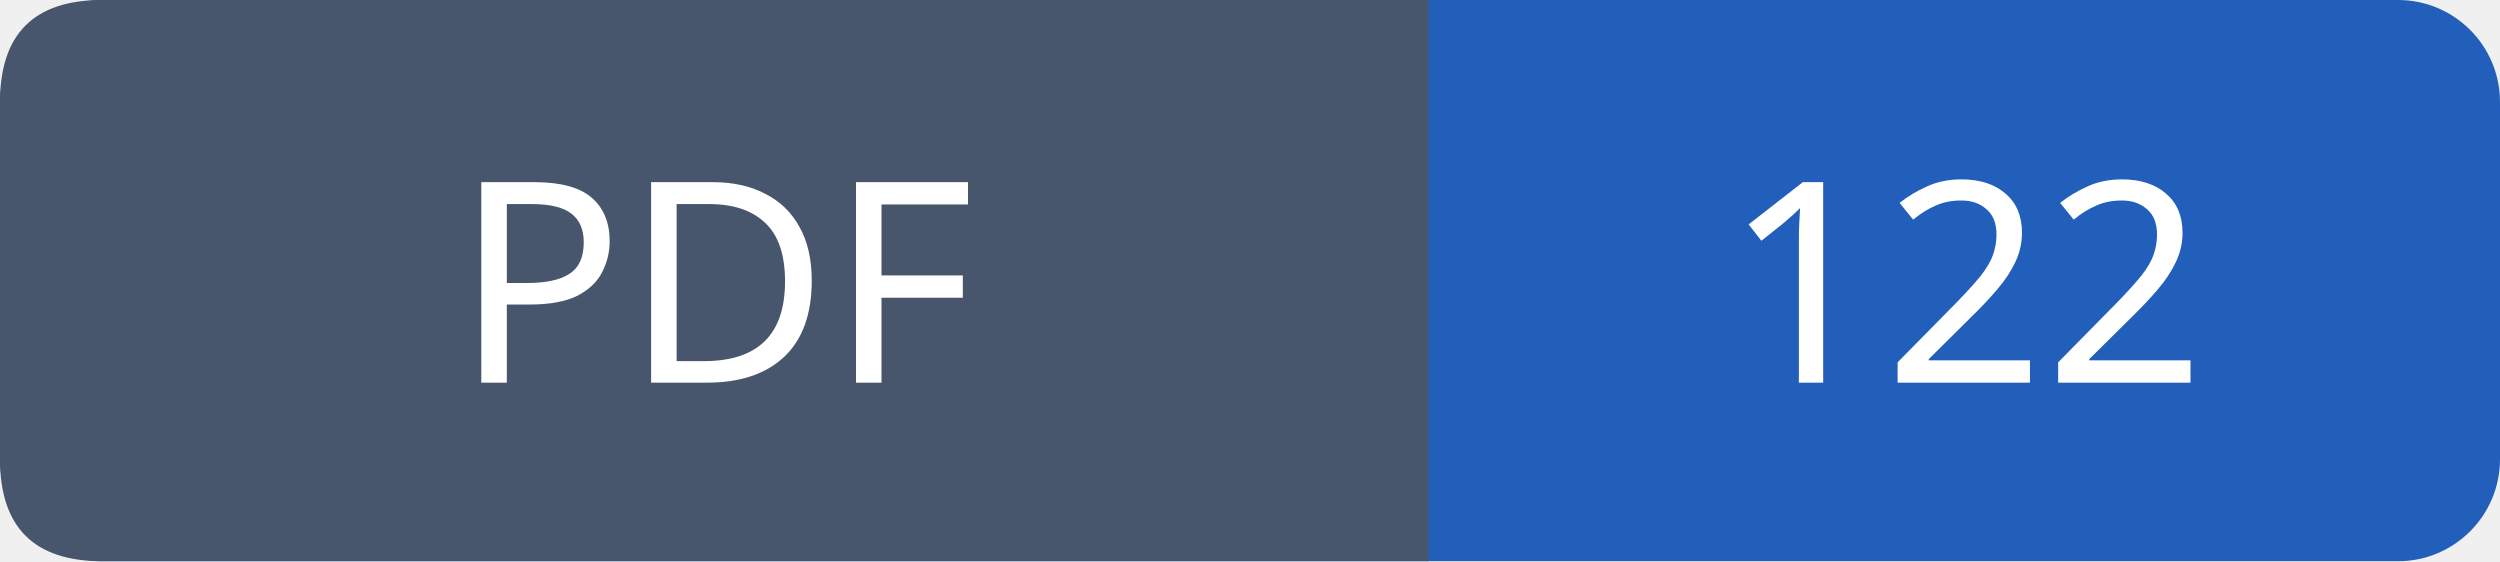
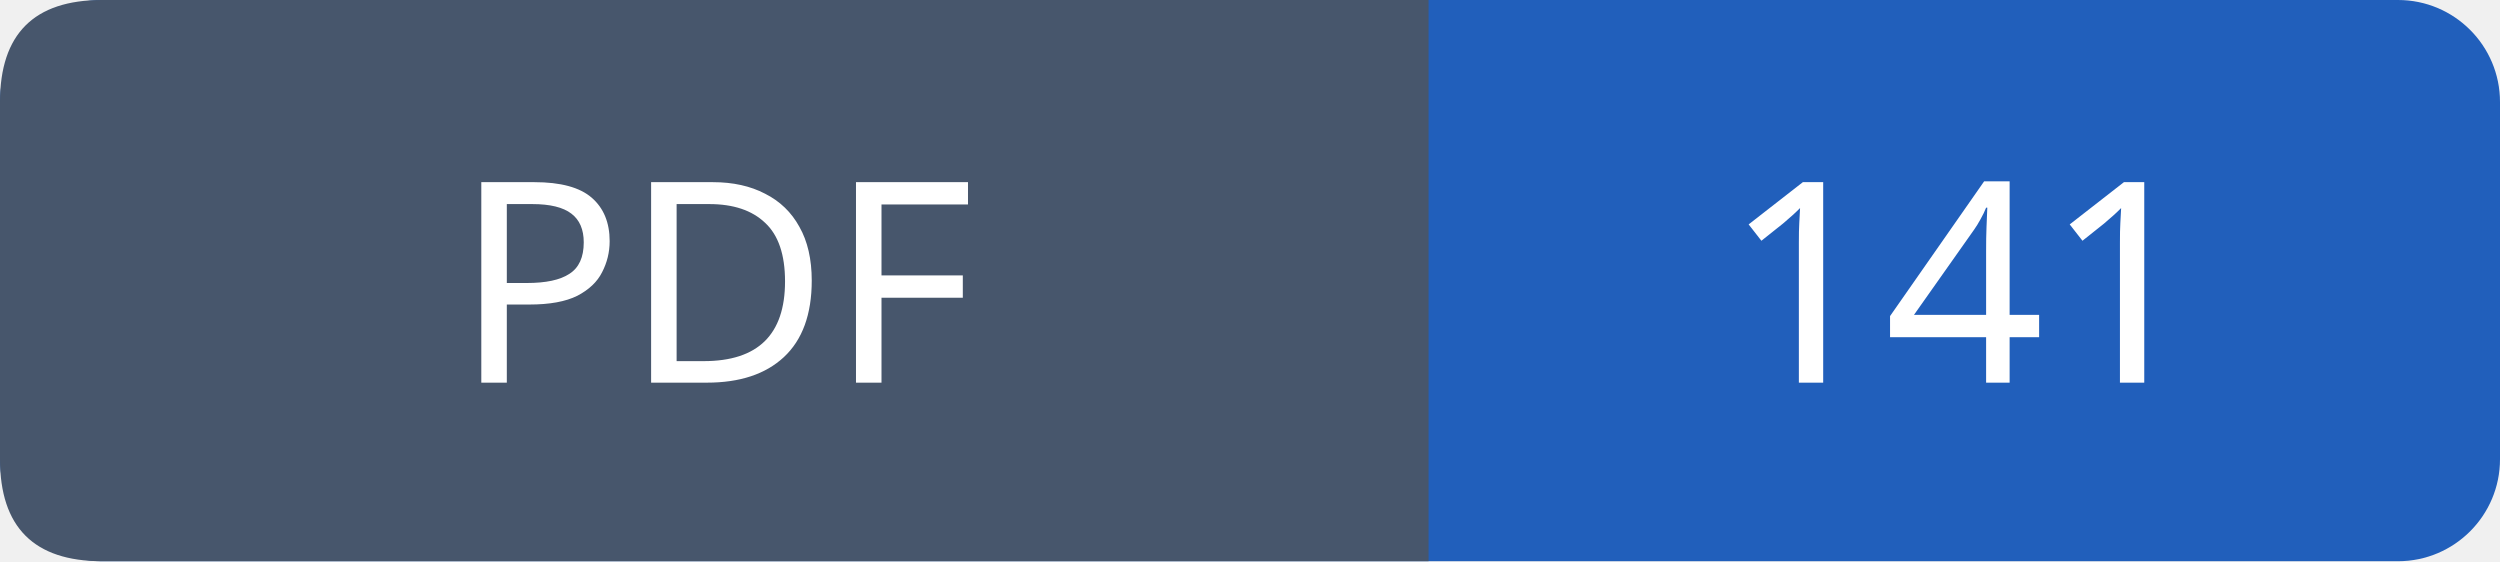
- <svg xmlns="http://www.w3.org/2000/svg" width="98" height="22" role="img" aria-label="PDF: 122">
+ <svg xmlns="http://www.w3.org/2000/svg" width="98" height="22" role="img" aria-label="PDF: 141">
  <rect width="98" height="22" rx="4" fill="#215fbb" />
  <path fill="#47566c" d="M4 0h52v22H4q-4 0-4-4V4q0-4 4-4" />
  <g font-family="Verdana,sans-serif" font-size="11" fill="white" text-anchor="middle">
    <text x="28.0" y="15">PDF</text>
-     <text x="77.0" y="15">122</text>
+     <text x="77.0" y="15">141</text>
  </g>
</svg>
